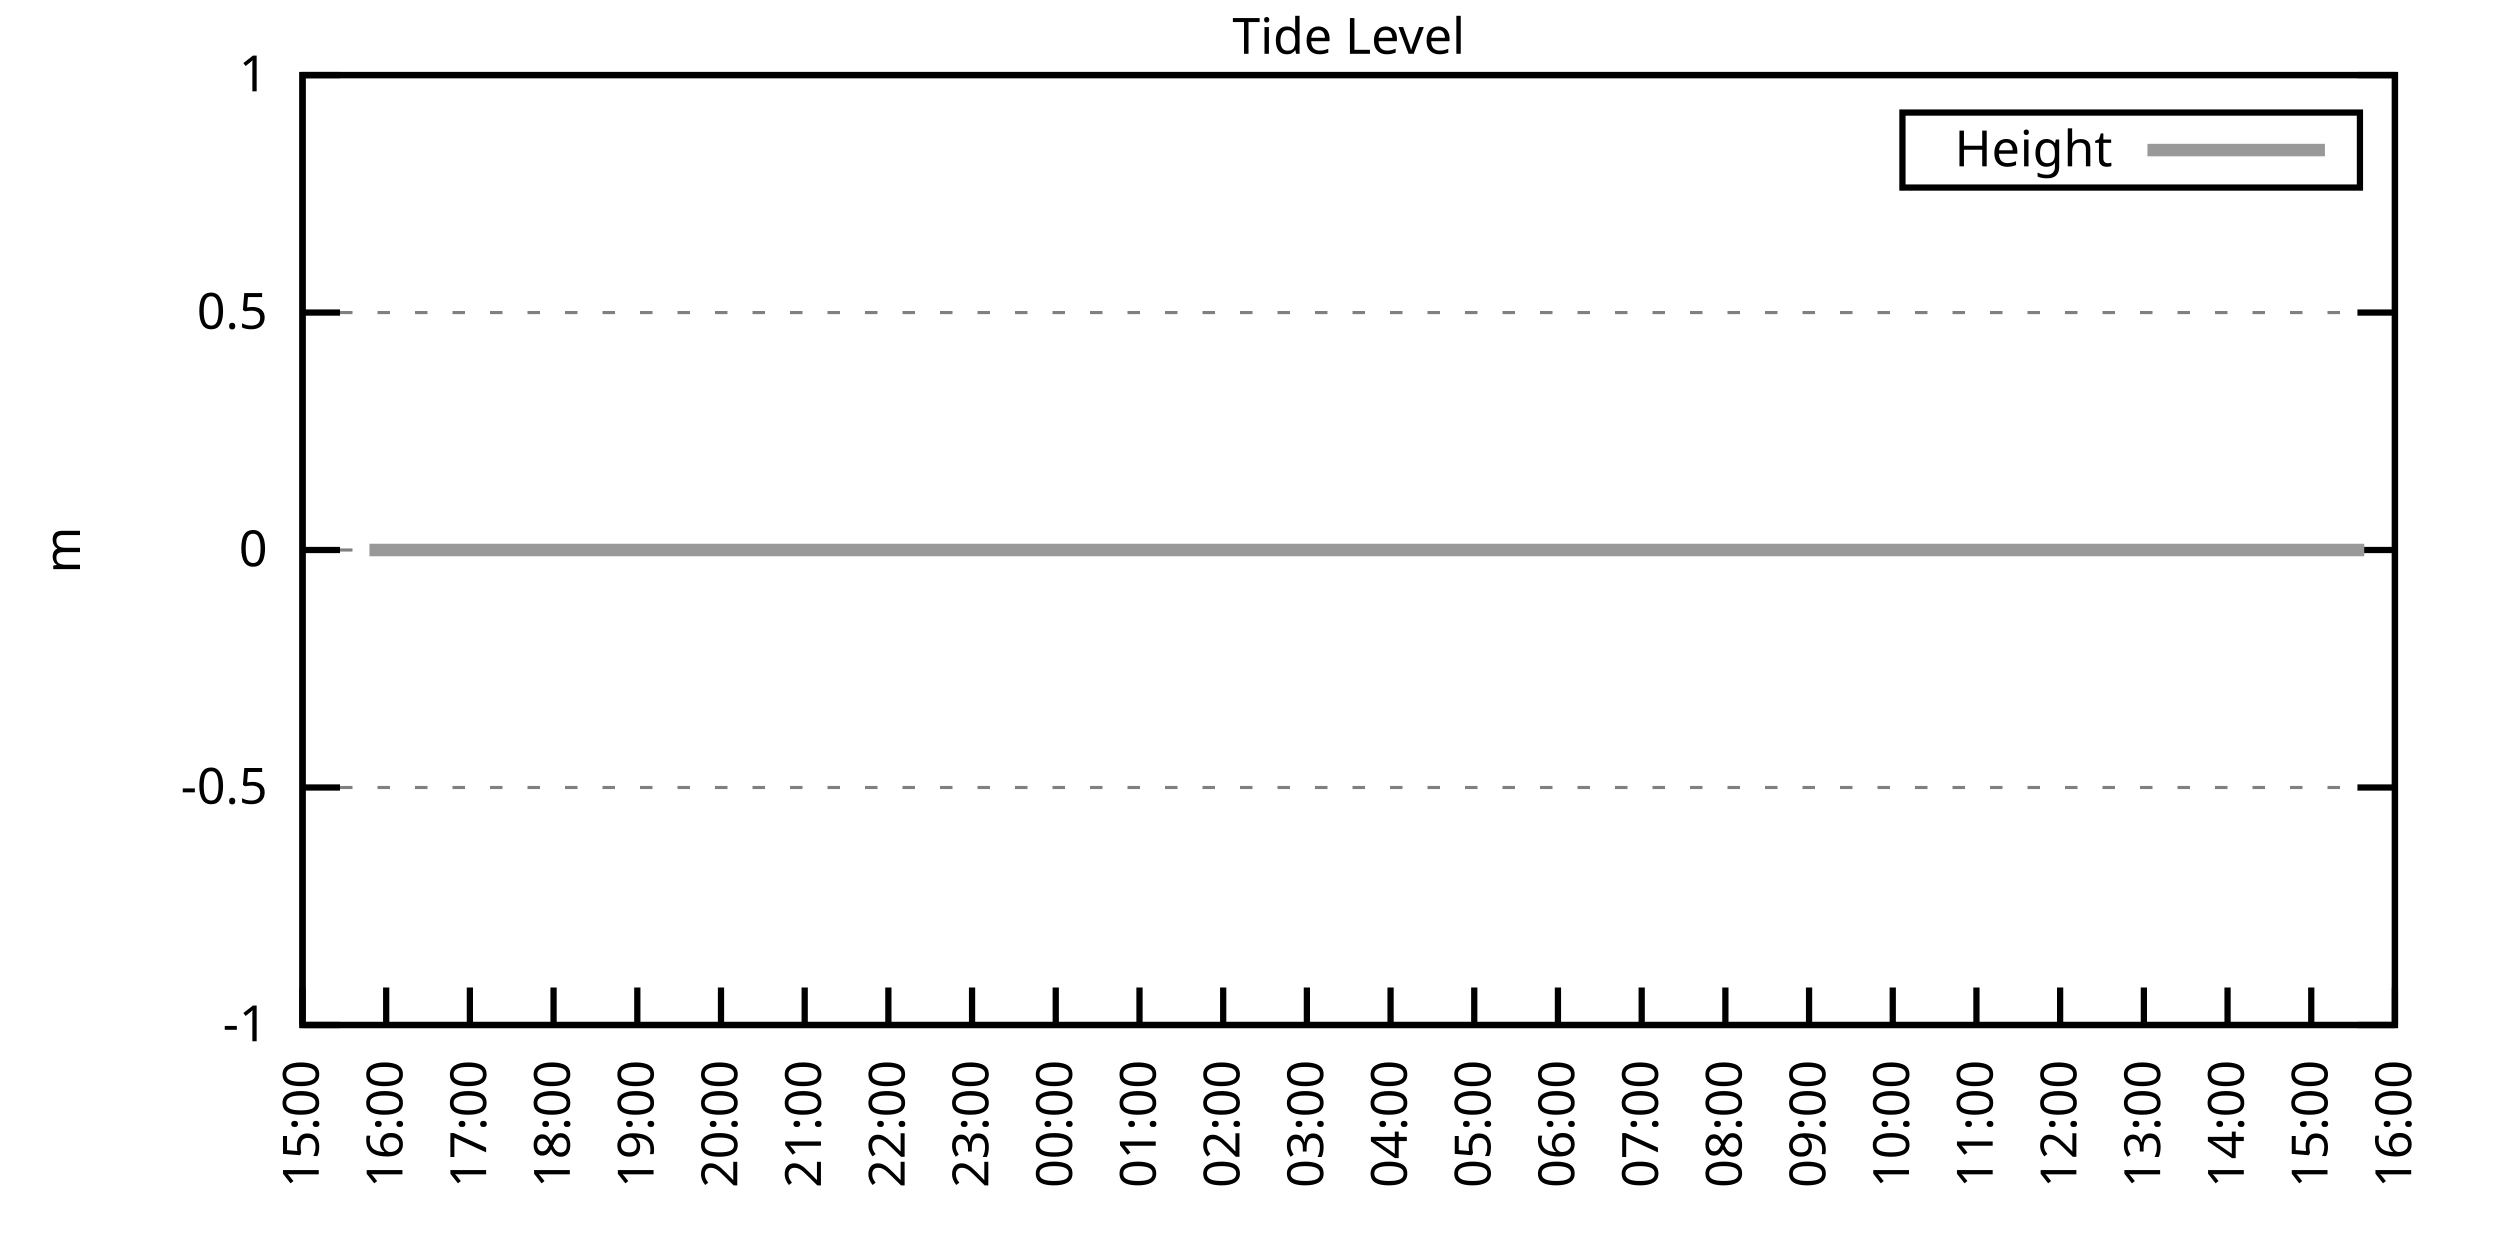
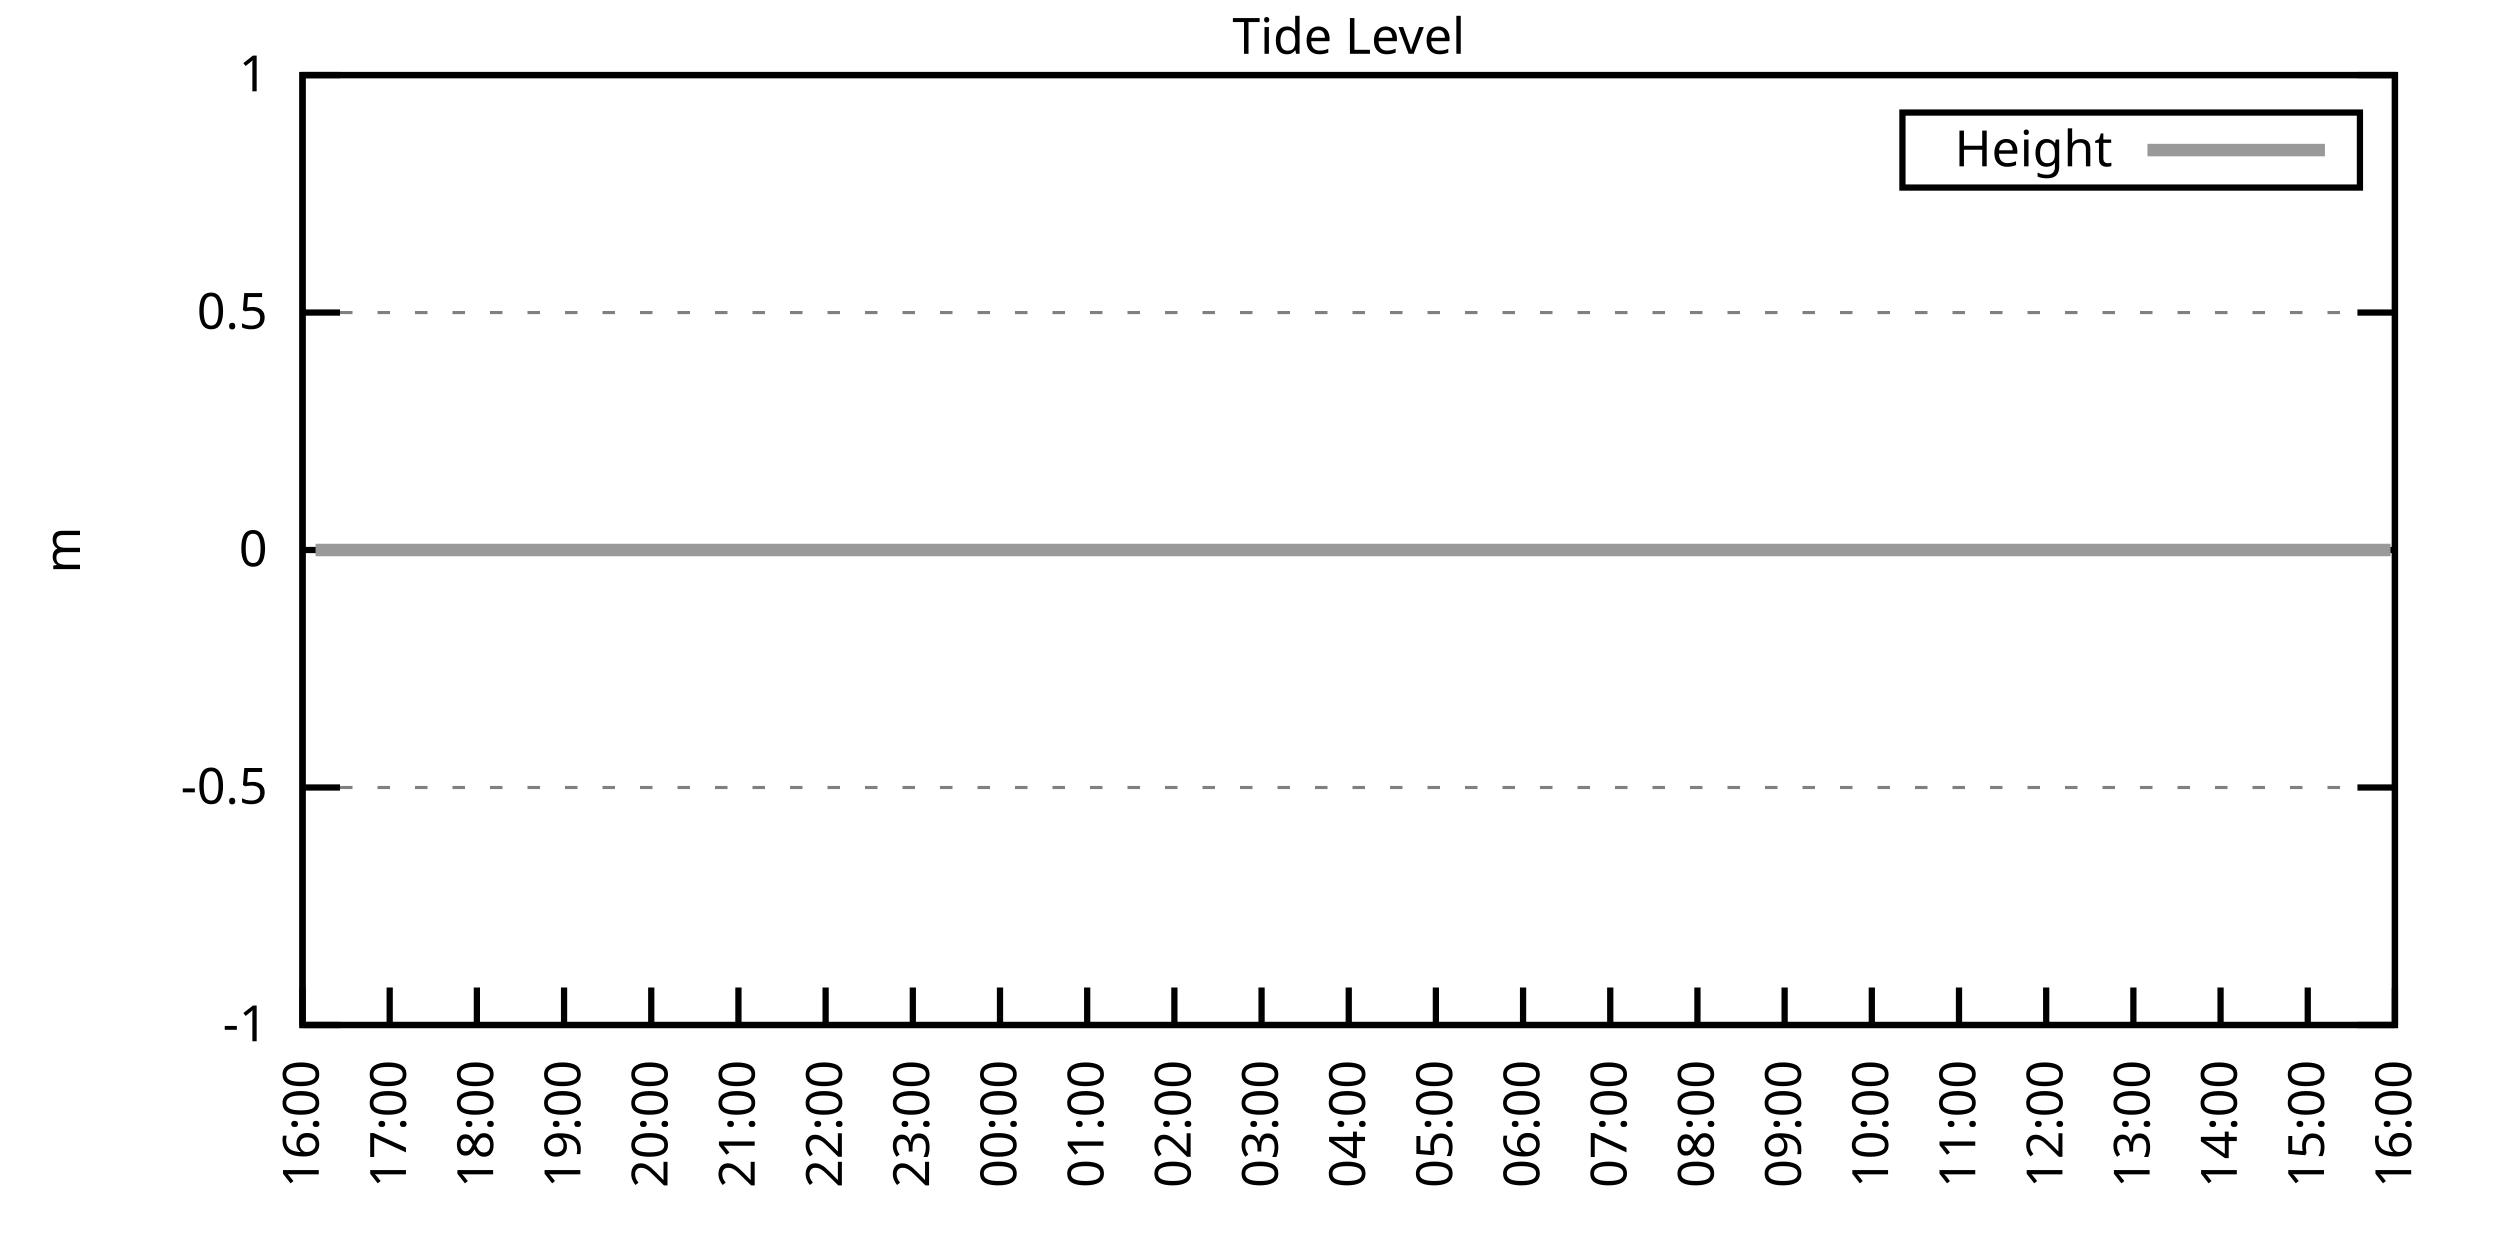
<svg xmlns="http://www.w3.org/2000/svg" xmlns:xlink="http://www.w3.org/1999/xlink" width="400" height="200" viewBox="0 0 400 200">
  <g id="gnuplot_canvas">
    <rect x="0" y="0" width="400" height="200" fill="none" />
    <defs>
      <circle id="gpDot" r="0.5" stroke-width="0.5" stroke="currentColor" />
      <path id="gpPt0" stroke-width="0.333" stroke="currentColor" d="M-1,0 h2 M0,-1 v2" />
      <path id="gpPt1" stroke-width="0.333" stroke="currentColor" d="M-1,-1 L1,1 M1,-1 L-1,1" />
      <path id="gpPt2" stroke-width="0.333" stroke="currentColor" d="M-1,0 L1,0 M0,-1 L0,1 M-1,-1 L1,1 M-1,1 L1,-1" />
      <rect id="gpPt3" stroke-width="0.333" stroke="currentColor" x="-1" y="-1" width="2" height="2" />
      <rect id="gpPt4" stroke-width="0.333" stroke="currentColor" fill="currentColor" x="-1" y="-1" width="2" height="2" />
      <circle id="gpPt5" stroke-width="0.333" stroke="currentColor" cx="0" cy="0" r="1" />
      <use xlink:href="#gpPt5" id="gpPt6" fill="currentColor" stroke="none" />
      <path id="gpPt7" stroke-width="0.333" stroke="currentColor" d="M0,-1.33 L-1.33,0.67 L1.33,0.67 z" />
      <use xlink:href="#gpPt7" id="gpPt8" fill="currentColor" stroke="none" />
      <use xlink:href="#gpPt7" id="gpPt9" stroke="currentColor" transform="rotate(180)" />
      <use xlink:href="#gpPt9" id="gpPt10" fill="currentColor" stroke="none" />
      <use xlink:href="#gpPt3" id="gpPt11" stroke="currentColor" transform="rotate(45)" />
      <use xlink:href="#gpPt11" id="gpPt12" fill="currentColor" stroke="none" />
      <path id="gpPt13" stroke-width="0.333" stroke="currentColor" d="M0,1.330 L1.265,0.411 L0.782,-1.067 L-0.782,-1.076 L-1.265,0.411 z" />
      <use xlink:href="#gpPt13" id="gpPt14" fill="currentColor" stroke="none" />
      <filter id="textbox" filterUnits="objectBoundingBox" x="0" y="0" height="1" width="1">
        <feFlood flood-color="white" flood-opacity="1" result="bgnd" />
        <feComposite in="SourceGraphic" in2="bgnd" operator="atop" />
      </filter>
      <filter id="greybox" filterUnits="objectBoundingBox" x="0" y="0" height="1" width="1">
        <feFlood flood-color="lightgrey" flood-opacity="1" result="grey" />
        <feComposite in="SourceGraphic" in2="grey" operator="atop" />
      </filter>
    </defs>
    <g fill="none" color="white" stroke="currentColor" stroke-width="1.00" stroke-linecap="butt" stroke-linejoin="miter">
</g>
    <g fill="none" color="black" stroke="currentColor" stroke-width="1.00" stroke-linecap="butt" stroke-linejoin="miter">
      <g stroke="none" shape-rendering="crispEdges">
        <polygon fill="rgb(255, 255, 255)" points="48.40,164.00 383.18,164.00 383.18,12.02 48.40,12.02 " />
      </g>
    </g>
    <g fill="none" color="black" stroke="currentColor" stroke-width="1.00" stroke-linecap="butt" stroke-linejoin="miter">
</g>
    <g fill="none" color="black" stroke="black" stroke-width="0.50" stroke-linecap="butt" stroke-linejoin="miter">
</g>
    <g fill="none" color="gray" stroke="currentColor" stroke-width="0.50" stroke-linecap="butt" stroke-linejoin="miter">
      <path stroke="gray" stroke-dasharray="2,4" class="gridline" d="M48.40,164.00 L383.19,164.00  " />
    </g>
    <g fill="none" color="gray" stroke="gray" stroke-width="1.00" stroke-linecap="butt" stroke-linejoin="miter">
</g>
    <g fill="none" color="black" stroke="currentColor" stroke-width="1.00" stroke-linecap="butt" stroke-linejoin="miter">
      <path stroke="black" d="M48.40,164.00 L54.40,164.00 M383.19,164.00 L377.19,164.00  " />
      <g transform="translate(42.80,166.60)" stroke="none" fill="black" font-family="Sans" font-size="8.00" text-anchor="end">
        <text>
          <tspan font-family="Sans">-1</tspan>
        </text>
      </g>
    </g>
    <g fill="none" color="black" stroke="currentColor" stroke-width="1.00" stroke-linecap="butt" stroke-linejoin="miter">
</g>
    <g fill="none" color="black" stroke="black" stroke-width="0.50" stroke-linecap="butt" stroke-linejoin="miter">
</g>
    <g fill="none" color="gray" stroke="currentColor" stroke-width="0.50" stroke-linecap="butt" stroke-linejoin="miter">
      <path stroke="gray" stroke-dasharray="2,4" class="gridline" d="M48.40,126.00 L383.19,126.00  " />
    </g>
    <g fill="none" color="gray" stroke="gray" stroke-width="1.00" stroke-linecap="butt" stroke-linejoin="miter">
</g>
    <g fill="none" color="black" stroke="currentColor" stroke-width="1.00" stroke-linecap="butt" stroke-linejoin="miter">
      <path stroke="black" d="M48.40,126.00 L54.40,126.00 M383.19,126.00 L377.19,126.00  " />
      <g transform="translate(42.80,128.60)" stroke="none" fill="black" font-family="Sans" font-size="8.00" text-anchor="end">
        <text>
          <tspan font-family="Sans">-0.5</tspan>
        </text>
      </g>
    </g>
    <g fill="none" color="black" stroke="currentColor" stroke-width="1.00" stroke-linecap="butt" stroke-linejoin="miter">
</g>
    <g fill="none" color="black" stroke="black" stroke-width="0.50" stroke-linecap="butt" stroke-linejoin="miter">
</g>
    <g fill="none" color="gray" stroke="currentColor" stroke-width="0.50" stroke-linecap="butt" stroke-linejoin="miter">
      <path stroke="gray" stroke-dasharray="2,4" class="gridline" d="M48.40,88.00 L383.19,88.00  " />
    </g>
    <g fill="none" color="gray" stroke="gray" stroke-width="1.00" stroke-linecap="butt" stroke-linejoin="miter">
</g>
    <g fill="none" color="black" stroke="currentColor" stroke-width="1.00" stroke-linecap="butt" stroke-linejoin="miter">
      <path stroke="black" d="M48.40,88.00 L54.40,88.00 M383.19,88.00 L377.19,88.00  " />
      <g transform="translate(42.80,90.60)" stroke="none" fill="black" font-family="Sans" font-size="8.00" text-anchor="end">
        <text>
          <tspan font-family="Sans"> 0</tspan>
        </text>
      </g>
    </g>
    <g fill="none" color="black" stroke="currentColor" stroke-width="1.00" stroke-linecap="butt" stroke-linejoin="miter">
</g>
    <g fill="none" color="black" stroke="black" stroke-width="0.50" stroke-linecap="butt" stroke-linejoin="miter">
</g>
    <g fill="none" color="gray" stroke="currentColor" stroke-width="0.50" stroke-linecap="butt" stroke-linejoin="miter">
      <path stroke="gray" stroke-dasharray="2,4" class="gridline" d="M48.40,50.01 L383.19,50.01  " />
    </g>
    <g fill="none" color="gray" stroke="gray" stroke-width="1.00" stroke-linecap="butt" stroke-linejoin="miter">
</g>
    <g fill="none" color="black" stroke="currentColor" stroke-width="1.00" stroke-linecap="butt" stroke-linejoin="miter">
      <path stroke="black" d="M48.40,50.01 L54.40,50.01 M383.19,50.01 L377.19,50.01  " />
      <g transform="translate(42.80,52.61)" stroke="none" fill="black" font-family="Sans" font-size="8.00" text-anchor="end">
        <text>
          <tspan font-family="Sans"> 0.5</tspan>
        </text>
      </g>
    </g>
    <g fill="none" color="black" stroke="currentColor" stroke-width="1.00" stroke-linecap="butt" stroke-linejoin="miter">
</g>
    <g fill="none" color="black" stroke="black" stroke-width="0.50" stroke-linecap="butt" stroke-linejoin="miter">
</g>
    <g fill="none" color="gray" stroke="currentColor" stroke-width="0.50" stroke-linecap="butt" stroke-linejoin="miter">
      <path stroke="gray" stroke-dasharray="2,4" class="gridline" d="M48.40,12.01 L383.19,12.01  " />
    </g>
    <g fill="none" color="gray" stroke="gray" stroke-width="1.00" stroke-linecap="butt" stroke-linejoin="miter">
</g>
    <g fill="none" color="black" stroke="currentColor" stroke-width="1.00" stroke-linecap="butt" stroke-linejoin="miter">
      <path stroke="black" d="M48.40,12.01 L54.40,12.01 M383.19,12.01 L377.19,12.01  " />
      <g transform="translate(42.80,14.61)" stroke="none" fill="black" font-family="Sans" font-size="8.00" text-anchor="end">
        <text>
          <tspan font-family="Sans"> 1</tspan>
        </text>
      </g>
    </g>
    <g fill="none" color="black" stroke="currentColor" stroke-width="1.00" stroke-linecap="butt" stroke-linejoin="miter">
      <path stroke="black" d="M48.40,164.00 L48.40,158.00  " />
      <g transform="translate(51.00,169.60) rotate(270.00)" stroke="none" fill="black" font-family="Sans" font-size="8.00" text-anchor="end">
        <text>
-           <tspan font-family="Sans">15:00</tspan>
-         </text>
-       </g>
-     </g>
-     <g fill="none" color="black" stroke="currentColor" stroke-width="1.00" stroke-linecap="butt" stroke-linejoin="miter">
-       <path stroke="black" d="M61.79,164.00 L61.79,158.00  " />
-       <g transform="translate(64.39,169.60) rotate(270.00)" stroke="none" fill="black" font-family="Sans" font-size="8.00" text-anchor="end">
-         <text>
          <tspan font-family="Sans">16:00</tspan>
        </text>
      </g>
    </g>
    <g fill="none" color="black" stroke="currentColor" stroke-width="1.00" stroke-linecap="butt" stroke-linejoin="miter">
-       <path stroke="black" d="M75.18,164.00 L75.18,158.00  " />
-       <g transform="translate(77.78,169.60) rotate(270.00)" stroke="none" fill="black" font-family="Sans" font-size="8.00" text-anchor="end">
+       <path stroke="black" d="M62.35,164.00 L62.35,158.00  " />
+       <g transform="translate(64.95,169.60) rotate(270.00)" stroke="none" fill="black" font-family="Sans" font-size="8.00" text-anchor="end">
        <text>
          <tspan font-family="Sans">17:00</tspan>
        </text>
      </g>
    </g>
    <g fill="none" color="black" stroke="currentColor" stroke-width="1.00" stroke-linecap="butt" stroke-linejoin="miter">
-       <path stroke="black" d="M88.57,164.00 L88.57,158.00  " />
-       <g transform="translate(91.17,169.60) rotate(270.00)" stroke="none" fill="black" font-family="Sans" font-size="8.00" text-anchor="end">
+       <path stroke="black" d="M76.30,164.00 L76.30,158.00  " />
+       <g transform="translate(78.90,169.60) rotate(270.00)" stroke="none" fill="black" font-family="Sans" font-size="8.00" text-anchor="end">
        <text>
          <tspan font-family="Sans">18:00</tspan>
        </text>
      </g>
    </g>
    <g fill="none" color="black" stroke="currentColor" stroke-width="1.00" stroke-linecap="butt" stroke-linejoin="miter">
-       <path stroke="black" d="M101.97,164.00 L101.97,158.00  " />
-       <g transform="translate(104.57,169.60) rotate(270.00)" stroke="none" fill="black" font-family="Sans" font-size="8.00" text-anchor="end">
+       <path stroke="black" d="M90.25,164.00 L90.25,158.00  " />
+       <g transform="translate(92.85,169.60) rotate(270.00)" stroke="none" fill="black" font-family="Sans" font-size="8.00" text-anchor="end">
        <text>
          <tspan font-family="Sans">19:00</tspan>
        </text>
      </g>
    </g>
    <g fill="none" color="black" stroke="currentColor" stroke-width="1.00" stroke-linecap="butt" stroke-linejoin="miter">
-       <path stroke="black" d="M115.36,164.00 L115.36,158.00  " />
-       <g transform="translate(117.96,169.60) rotate(270.00)" stroke="none" fill="black" font-family="Sans" font-size="8.00" text-anchor="end">
+       <path stroke="black" d="M104.20,164.00 L104.20,158.00  " />
+       <g transform="translate(106.80,169.60) rotate(270.00)" stroke="none" fill="black" font-family="Sans" font-size="8.00" text-anchor="end">
        <text>
          <tspan font-family="Sans">20:00</tspan>
        </text>
      </g>
    </g>
    <g fill="none" color="black" stroke="currentColor" stroke-width="1.00" stroke-linecap="butt" stroke-linejoin="miter">
-       <path stroke="black" d="M128.75,164.00 L128.75,158.00  " />
-       <g transform="translate(131.35,169.60) rotate(270.00)" stroke="none" fill="black" font-family="Sans" font-size="8.00" text-anchor="end">
+       <path stroke="black" d="M118.15,164.00 L118.15,158.00  " />
+       <g transform="translate(120.75,169.60) rotate(270.00)" stroke="none" fill="black" font-family="Sans" font-size="8.00" text-anchor="end">
        <text>
          <tspan font-family="Sans">21:00</tspan>
        </text>
      </g>
    </g>
    <g fill="none" color="black" stroke="currentColor" stroke-width="1.00" stroke-linecap="butt" stroke-linejoin="miter">
-       <path stroke="black" d="M142.14,164.00 L142.14,158.00  " />
-       <g transform="translate(144.74,169.60) rotate(270.00)" stroke="none" fill="black" font-family="Sans" font-size="8.00" text-anchor="end">
+       <path stroke="black" d="M132.10,164.00 L132.10,158.00  " />
+       <g transform="translate(134.70,169.60) rotate(270.00)" stroke="none" fill="black" font-family="Sans" font-size="8.00" text-anchor="end">
        <text>
          <tspan font-family="Sans">22:00</tspan>
        </text>
      </g>
    </g>
    <g fill="none" color="black" stroke="currentColor" stroke-width="1.00" stroke-linecap="butt" stroke-linejoin="miter">
-       <path stroke="black" d="M155.53,164.00 L155.53,158.00  " />
-       <g transform="translate(158.13,169.60) rotate(270.00)" stroke="none" fill="black" font-family="Sans" font-size="8.00" text-anchor="end">
+       <path stroke="black" d="M146.05,164.00 L146.05,158.00  " />
+       <g transform="translate(148.65,169.60) rotate(270.00)" stroke="none" fill="black" font-family="Sans" font-size="8.00" text-anchor="end">
        <text>
          <tspan font-family="Sans">23:00</tspan>
        </text>
      </g>
    </g>
    <g fill="none" color="black" stroke="currentColor" stroke-width="1.00" stroke-linecap="butt" stroke-linejoin="miter">
-       <path stroke="black" d="M168.92,164.00 L168.92,158.00  " />
-       <g transform="translate(171.52,169.60) rotate(270.00)" stroke="none" fill="black" font-family="Sans" font-size="8.00" text-anchor="end">
+       <path stroke="black" d="M160.00,164.00 L160.00,158.00  " />
+       <g transform="translate(162.60,169.60) rotate(270.00)" stroke="none" fill="black" font-family="Sans" font-size="8.00" text-anchor="end">
        <text>
          <tspan font-family="Sans">00:00</tspan>
        </text>
      </g>
    </g>
    <g fill="none" color="black" stroke="currentColor" stroke-width="1.00" stroke-linecap="butt" stroke-linejoin="miter">
-       <path stroke="black" d="M182.32,164.00 L182.32,158.00  " />
-       <g transform="translate(184.92,169.60) rotate(270.00)" stroke="none" fill="black" font-family="Sans" font-size="8.00" text-anchor="end">
+       <path stroke="black" d="M173.95,164.00 L173.95,158.00  " />
+       <g transform="translate(176.55,169.60) rotate(270.00)" stroke="none" fill="black" font-family="Sans" font-size="8.00" text-anchor="end">
        <text>
          <tspan font-family="Sans">01:00</tspan>
        </text>
      </g>
    </g>
    <g fill="none" color="black" stroke="currentColor" stroke-width="1.00" stroke-linecap="butt" stroke-linejoin="miter">
-       <path stroke="black" d="M195.71,164.00 L195.71,158.00  " />
-       <g transform="translate(198.31,169.60) rotate(270.00)" stroke="none" fill="black" font-family="Sans" font-size="8.00" text-anchor="end">
+       <path stroke="black" d="M187.90,164.00 L187.90,158.00  " />
+       <g transform="translate(190.50,169.60) rotate(270.00)" stroke="none" fill="black" font-family="Sans" font-size="8.00" text-anchor="end">
        <text>
          <tspan font-family="Sans">02:00</tspan>
        </text>
      </g>
    </g>
    <g fill="none" color="black" stroke="currentColor" stroke-width="1.00" stroke-linecap="butt" stroke-linejoin="miter">
-       <path stroke="black" d="M209.10,164.00 L209.10,158.00  " />
-       <g transform="translate(211.70,169.60) rotate(270.00)" stroke="none" fill="black" font-family="Sans" font-size="8.00" text-anchor="end">
+       <path stroke="black" d="M201.85,164.00 L201.85,158.00  " />
+       <g transform="translate(204.45,169.60) rotate(270.00)" stroke="none" fill="black" font-family="Sans" font-size="8.00" text-anchor="end">
        <text>
          <tspan font-family="Sans">03:00</tspan>
        </text>
      </g>
    </g>
    <g fill="none" color="black" stroke="currentColor" stroke-width="1.00" stroke-linecap="butt" stroke-linejoin="miter">
-       <path stroke="black" d="M222.49,164.00 L222.49,158.00  " />
-       <g transform="translate(225.09,169.60) rotate(270.00)" stroke="none" fill="black" font-family="Sans" font-size="8.00" text-anchor="end">
+       <path stroke="black" d="M215.80,164.00 L215.80,158.00  " />
+       <g transform="translate(218.40,169.60) rotate(270.00)" stroke="none" fill="black" font-family="Sans" font-size="8.00" text-anchor="end">
        <text>
          <tspan font-family="Sans">04:00</tspan>
        </text>
      </g>
    </g>
    <g fill="none" color="black" stroke="currentColor" stroke-width="1.00" stroke-linecap="butt" stroke-linejoin="miter">
-       <path stroke="black" d="M235.88,164.00 L235.88,158.00  " />
-       <g transform="translate(238.48,169.60) rotate(270.00)" stroke="none" fill="black" font-family="Sans" font-size="8.00" text-anchor="end">
+       <path stroke="black" d="M229.74,164.00 L229.74,158.00  " />
+       <g transform="translate(232.34,169.60) rotate(270.00)" stroke="none" fill="black" font-family="Sans" font-size="8.00" text-anchor="end">
        <text>
          <tspan font-family="Sans">05:00</tspan>
        </text>
      </g>
    </g>
    <g fill="none" color="black" stroke="currentColor" stroke-width="1.00" stroke-linecap="butt" stroke-linejoin="miter">
-       <path stroke="black" d="M249.27,164.00 L249.27,158.00  " />
-       <g transform="translate(251.87,169.60) rotate(270.00)" stroke="none" fill="black" font-family="Sans" font-size="8.00" text-anchor="end">
+       <path stroke="black" d="M243.69,164.00 L243.69,158.00  " />
+       <g transform="translate(246.29,169.60) rotate(270.00)" stroke="none" fill="black" font-family="Sans" font-size="8.00" text-anchor="end">
        <text>
          <tspan font-family="Sans">06:00</tspan>
        </text>
      </g>
    </g>
    <g fill="none" color="black" stroke="currentColor" stroke-width="1.00" stroke-linecap="butt" stroke-linejoin="miter">
-       <path stroke="black" d="M262.67,164.00 L262.67,158.00  " />
-       <g transform="translate(265.27,169.60) rotate(270.00)" stroke="none" fill="black" font-family="Sans" font-size="8.00" text-anchor="end">
+       <path stroke="black" d="M257.64,164.00 L257.64,158.00  " />
+       <g transform="translate(260.24,169.60) rotate(270.00)" stroke="none" fill="black" font-family="Sans" font-size="8.00" text-anchor="end">
        <text>
          <tspan font-family="Sans">07:00</tspan>
        </text>
      </g>
    </g>
    <g fill="none" color="black" stroke="currentColor" stroke-width="1.00" stroke-linecap="butt" stroke-linejoin="miter">
-       <path stroke="black" d="M276.06,164.00 L276.06,158.00  " />
-       <g transform="translate(278.66,169.60) rotate(270.00)" stroke="none" fill="black" font-family="Sans" font-size="8.00" text-anchor="end">
+       <path stroke="black" d="M271.59,164.00 L271.59,158.00  " />
+       <g transform="translate(274.19,169.60) rotate(270.00)" stroke="none" fill="black" font-family="Sans" font-size="8.00" text-anchor="end">
        <text>
          <tspan font-family="Sans">08:00</tspan>
        </text>
      </g>
    </g>
    <g fill="none" color="black" stroke="currentColor" stroke-width="1.00" stroke-linecap="butt" stroke-linejoin="miter">
-       <path stroke="black" d="M289.45,164.00 L289.45,158.00  " />
-       <g transform="translate(292.05,169.60) rotate(270.00)" stroke="none" fill="black" font-family="Sans" font-size="8.00" text-anchor="end">
+       <path stroke="black" d="M285.54,164.00 L285.54,158.00  " />
+       <g transform="translate(288.14,169.60) rotate(270.00)" stroke="none" fill="black" font-family="Sans" font-size="8.00" text-anchor="end">
        <text>
          <tspan font-family="Sans">09:00</tspan>
        </text>
      </g>
    </g>
    <g fill="none" color="black" stroke="currentColor" stroke-width="1.00" stroke-linecap="butt" stroke-linejoin="miter">
-       <path stroke="black" d="M302.84,164.00 L302.84,158.00  " />
-       <g transform="translate(305.44,169.60) rotate(270.00)" stroke="none" fill="black" font-family="Sans" font-size="8.00" text-anchor="end">
+       <path stroke="black" d="M299.49,164.00 L299.49,158.00  " />
+       <g transform="translate(302.09,169.60) rotate(270.00)" stroke="none" fill="black" font-family="Sans" font-size="8.00" text-anchor="end">
        <text>
          <tspan font-family="Sans">10:00</tspan>
        </text>
      </g>
    </g>
    <g fill="none" color="black" stroke="currentColor" stroke-width="1.00" stroke-linecap="butt" stroke-linejoin="miter">
-       <path stroke="black" d="M316.23,164.00 L316.23,158.00  " />
-       <g transform="translate(318.83,169.60) rotate(270.00)" stroke="none" fill="black" font-family="Sans" font-size="8.00" text-anchor="end">
+       <path stroke="black" d="M313.44,164.00 L313.44,158.00  " />
+       <g transform="translate(316.04,169.60) rotate(270.00)" stroke="none" fill="black" font-family="Sans" font-size="8.00" text-anchor="end">
        <text>
          <tspan font-family="Sans">11:00</tspan>
        </text>
      </g>
    </g>
    <g fill="none" color="black" stroke="currentColor" stroke-width="1.00" stroke-linecap="butt" stroke-linejoin="miter">
-       <path stroke="black" d="M329.62,164.00 L329.62,158.00  " />
-       <g transform="translate(332.22,169.60) rotate(270.00)" stroke="none" fill="black" font-family="Sans" font-size="8.00" text-anchor="end">
+       <path stroke="black" d="M327.39,164.00 L327.39,158.00  " />
+       <g transform="translate(329.99,169.60) rotate(270.00)" stroke="none" fill="black" font-family="Sans" font-size="8.00" text-anchor="end">
        <text>
          <tspan font-family="Sans">12:00</tspan>
        </text>
      </g>
    </g>
    <g fill="none" color="black" stroke="currentColor" stroke-width="1.00" stroke-linecap="butt" stroke-linejoin="miter">
-       <path stroke="black" d="M343.02,164.00 L343.02,158.00  " />
-       <g transform="translate(345.62,169.60) rotate(270.00)" stroke="none" fill="black" font-family="Sans" font-size="8.00" text-anchor="end">
+       <path stroke="black" d="M341.34,164.00 L341.34,158.00  " />
+       <g transform="translate(343.94,169.60) rotate(270.00)" stroke="none" fill="black" font-family="Sans" font-size="8.00" text-anchor="end">
        <text>
          <tspan font-family="Sans">13:00</tspan>
        </text>
      </g>
    </g>
    <g fill="none" color="black" stroke="currentColor" stroke-width="1.00" stroke-linecap="butt" stroke-linejoin="miter">
-       <path stroke="black" d="M356.41,164.00 L356.41,158.00  " />
-       <g transform="translate(359.01,169.60) rotate(270.00)" stroke="none" fill="black" font-family="Sans" font-size="8.00" text-anchor="end">
+       <path stroke="black" d="M355.29,164.00 L355.29,158.00  " />
+       <g transform="translate(357.89,169.60) rotate(270.00)" stroke="none" fill="black" font-family="Sans" font-size="8.00" text-anchor="end">
        <text>
          <tspan font-family="Sans">14:00</tspan>
        </text>
      </g>
    </g>
    <g fill="none" color="black" stroke="currentColor" stroke-width="1.00" stroke-linecap="butt" stroke-linejoin="miter">
-       <path stroke="black" d="M369.80,164.00 L369.80,158.00  " />
-       <g transform="translate(372.40,169.60) rotate(270.00)" stroke="none" fill="black" font-family="Sans" font-size="8.00" text-anchor="end">
+       <path stroke="black" d="M369.24,164.00 L369.24,158.00  " />
+       <g transform="translate(371.84,169.60) rotate(270.00)" stroke="none" fill="black" font-family="Sans" font-size="8.00" text-anchor="end">
        <text>
          <tspan font-family="Sans">15:00</tspan>
        </text>
      </g>
    </g>
    <g fill="none" color="black" stroke="currentColor" stroke-width="1.00" stroke-linecap="butt" stroke-linejoin="miter">
      <path stroke="black" d="M383.19,164.00 L383.19,158.00  " />
      <g transform="translate(385.79,169.60) rotate(270.00)" stroke="none" fill="black" font-family="Sans" font-size="8.00" text-anchor="end">
        <text>
          <tspan font-family="Sans">16:00</tspan>
        </text>
      </g>
    </g>
    <g fill="none" color="black" stroke="currentColor" stroke-width="1.00" stroke-linecap="butt" stroke-linejoin="miter">
</g>
    <g fill="none" color="black" stroke="currentColor" stroke-width="1.00" stroke-linecap="butt" stroke-linejoin="miter">
      <path stroke="black" d="M48.40,12.01 L48.40,164.00 L383.19,164.00 L383.19,12.01 L48.40,12.01 Z  " />
    </g>
    <g fill="none" color="black" stroke="currentColor" stroke-width="1.00" stroke-linecap="butt" stroke-linejoin="miter">
</g>
    <g fill="none" color="black" stroke="currentColor" stroke-width="1.00" stroke-linecap="butt" stroke-linejoin="miter">
      <path stroke="black" d="M304.39,30.01 L304.39,18.01 L377.59,18.01 L377.59,30.01 L304.39,30.01 Z  " />
    </g>
    <g id="Tide_level_plot_1">
      <g fill="none" color="white" stroke="black" stroke-width="2.00" stroke-linecap="butt" stroke-linejoin="miter">
</g>
      <g fill="none" color="black" stroke="currentColor" stroke-width="2.00" stroke-linecap="butt" stroke-linejoin="miter">
        <g transform="translate(337.99,26.61)" stroke="none" fill="black" font-family="Sans" font-size="8.00" text-anchor="end">
          <text>
            <tspan font-family="Sans">Height</tspan>
          </text>
        </g>
      </g>
      <g fill="none" color="black" stroke="currentColor" stroke-width="2.00" stroke-linecap="butt" stroke-linejoin="miter">
-         <path stroke="rgb(153, 153, 153)" d="M343.59,24.01 L371.99,24.01 M59.11,88.00 L61.57,88.00 L63.80,88.00 L65.81,88.00 L68.26,88.00 L70.50,88.00   L72.50,88.00 L74.96,88.00 L76.97,88.00 L79.42,88.00 L81.66,88.00 L83.66,88.00 L85.90,88.00 L88.35,88.00   L90.36,88.00 L92.82,88.00 L94.82,88.00 L97.06,88.00 L99.29,88.00 L101.52,88.00 L103.75,88.00 L105.98,88.00   L108.44,88.00 L110.45,88.00 L112.68,88.00 L114.91,88.00 L117.37,88.00 L119.38,88.00 L121.61,88.00 L124.06,88.00   L125.85,88.00 L128.53,88.00 L130.54,88.00 L132.77,88.00 L135.22,88.00 L137.45,88.00 L139.69,88.00 L141.47,88.00   L144.15,88.00 L145.94,88.00 L148.39,88.00 L150.62,88.00 L152.85,88.00 L155.09,88.00 L157.32,88.00 L159.77,88.00   L161.78,88.00 L164.01,88.00 L166.47,88.00 L168.25,88.00 L170.71,88.00 L172.94,88.00 L175.17,88.00 L177.41,88.00   L178.97,88.00 L183.43,88.00 L186.33,88.00 L188.34,88.00 L190.57,88.00 L192.81,88.00 L195.04,88.00 L197.49,88.00   L199.73,88.00 L201.96,88.00 L204.19,88.00 L206.42,88.00 L208.65,88.00 L210.88,88.00 L213.12,88.00 L215.57,88.00   L217.36,88.00 L219.81,88.00 L222.04,88.00 L224.50,88.00 L226.51,88.00 L228.74,88.00 L230.97,88.00 L233.20,88.00   L235.44,88.00 L237.89,88.00 L240.12,88.00 L242.36,88.00 L244.36,88.00 L246.60,88.00 L248.83,88.00 L251.28,88.00   L253.29,88.00 L255.52,88.00 L257.76,88.00 L260.21,88.00 L262.00,88.00 L264.45,88.00 L266.68,88.00 L268.92,88.00   L271.15,88.00 L273.60,88.00 L275.83,88.00 L277.84,88.00 L280.30,88.00 L282.31,88.00 L284.54,88.00 L286.99,88.00   L289.00,88.00 L291.46,88.00 L293.47,88.00 L295.92,88.00 L297.71,88.00 L300.39,88.00 L302.17,88.00 L304.85,88.00   L307.08,88.00 L309.31,88.00 L311.54,88.00 L313.33,88.00 L315.79,88.00 L318.02,88.00 L320.03,88.00 L322.26,88.00   L324.94,88.00 L326.95,88.00 L329.18,88.00 L331.19,88.00 L333.64,88.00 L335.87,88.00 L338.10,88.00 L340.56,88.00   L342.57,88.00 L345.02,88.00 L347.03,88.00 L349.49,88.00 L351.72,88.00 L353.73,88.00 L356.18,88.00 L358.42,88.00   L360.42,88.00 L362.66,88.00 L365.11,88.00 L367.12,88.00 L369.58,88.00 L371.36,88.00 L374.04,88.00 L376.05,88.00   L378.28,88.00  " />
+         <path stroke="rgb(153, 153, 153)" d="M343.59,24.01 L371.99,24.01 M50.49,88.00 L52.58,88.00 L55.14,88.00 L57.47,88.00 L59.56,88.00 L62.12,88.00   L64.21,88.00 L66.77,88.00 L69.09,88.00 L71.18,88.00 L73.51,88.00 L76.07,88.00 L78.16,88.00 L80.72,88.00   L82.81,88.00 L85.13,88.00 L87.46,88.00 L89.78,88.00 L92.11,88.00 L94.43,88.00 L96.99,88.00 L99.08,88.00   L101.41,88.00 L103.73,88.00 L106.29,88.00 L108.38,88.00 L110.71,88.00 L113.27,88.00 L115.13,88.00 L117.92,88.00   L120.01,88.00 L122.33,88.00 L124.89,88.00 L127.22,88.00 L129.54,88.00 L131.40,88.00 L134.19,88.00 L136.05,88.00   L138.61,88.00 L140.93,88.00 L143.26,88.00 L145.58,88.00 L147.91,88.00 L150.46,88.00 L152.56,88.00 L154.88,88.00   L157.44,88.00 L159.30,88.00 L161.86,88.00 L164.18,88.00 L166.51,88.00 L168.83,88.00 L170.46,88.00 L175.11,88.00   L178.13,88.00 L180.22,88.00 L182.55,88.00 L184.87,88.00 L187.20,88.00 L189.76,88.00 L192.08,88.00 L194.41,88.00   L196.73,88.00 L199.06,88.00 L201.38,88.00 L203.71,88.00 L206.03,88.00 L208.59,88.00 L210.45,88.00 L213.01,88.00   L215.33,88.00 L217.89,88.00 L219.98,88.00 L222.30,88.00 L224.63,88.00 L226.95,88.00 L229.28,88.00 L231.84,88.00   L234.16,88.00 L236.49,88.00 L238.58,88.00 L240.90,88.00 L243.23,88.00 L245.79,88.00 L247.88,88.00 L250.20,88.00   L252.53,88.00 L255.09,88.00 L256.95,88.00 L259.50,88.00 L261.83,88.00 L264.15,88.00 L266.48,88.00 L269.04,88.00   L271.36,88.00 L273.45,88.00 L276.01,88.00 L278.10,88.00 L280.43,88.00 L282.99,88.00 L285.08,88.00 L287.64,88.00   L289.73,88.00 L292.29,88.00 L294.15,88.00 L296.94,88.00 L298.80,88.00 L301.58,88.00 L303.91,88.00 L306.23,88.00   L308.56,88.00 L310.42,88.00 L312.98,88.00 L315.30,88.00 L317.39,88.00 L319.72,88.00 L322.51,88.00 L324.60,88.00   L326.93,88.00 L329.02,88.00 L331.58,88.00 L333.90,88.00 L336.23,88.00 L338.78,88.00 L340.88,88.00 L343.43,88.00   L345.53,88.00 L348.08,88.00 L350.41,88.00 L352.50,88.00 L355.06,88.00 L357.38,88.00 L359.48,88.00 L361.80,88.00   L364.36,88.00 L366.45,88.00 L369.01,88.00 L370.87,88.00 L373.66,88.00 L375.75,88.00 L378.08,88.00 L380.40,88.00   L382.49,88.00  " />
      </g>
    </g>
    <g fill="none" color="black" stroke="currentColor" stroke-width="2.00" stroke-linecap="butt" stroke-linejoin="miter">
</g>
    <g fill="none" color="black" stroke="black" stroke-width="1.00" stroke-linecap="butt" stroke-linejoin="miter">
</g>
    <g fill="none" color="black" stroke="currentColor" stroke-width="1.00" stroke-linecap="butt" stroke-linejoin="miter">
      <path stroke="black" d="M48.40,12.01 L48.40,164.00 L383.19,164.00 L383.19,12.01 L48.40,12.01 Z  " />
      <g transform="translate(12.80,88.01) rotate(270.00)" stroke="none" fill="black" font-family="Sans" font-size="8.00" text-anchor="middle">
        <text>
          <tspan font-family="Sans">m</tspan>
        </text>
      </g>
    </g>
    <g fill="none" color="black" stroke="currentColor" stroke-width="1.00" stroke-linecap="butt" stroke-linejoin="miter">
</g>
    <g fill="none" color="black" stroke="currentColor" stroke-width="1.00" stroke-linecap="butt" stroke-linejoin="miter">
      <g transform="translate(215.79,8.61)" stroke="none" fill="black" font-family="Sans" font-size="8.00" text-anchor="middle">
        <text>
          <tspan font-family="Sans">Tide Level</tspan>
        </text>
      </g>
    </g>
    <g fill="none" color="black" stroke="currentColor" stroke-width="1.00" stroke-linecap="butt" stroke-linejoin="miter">
</g>
  </g>
</svg>
